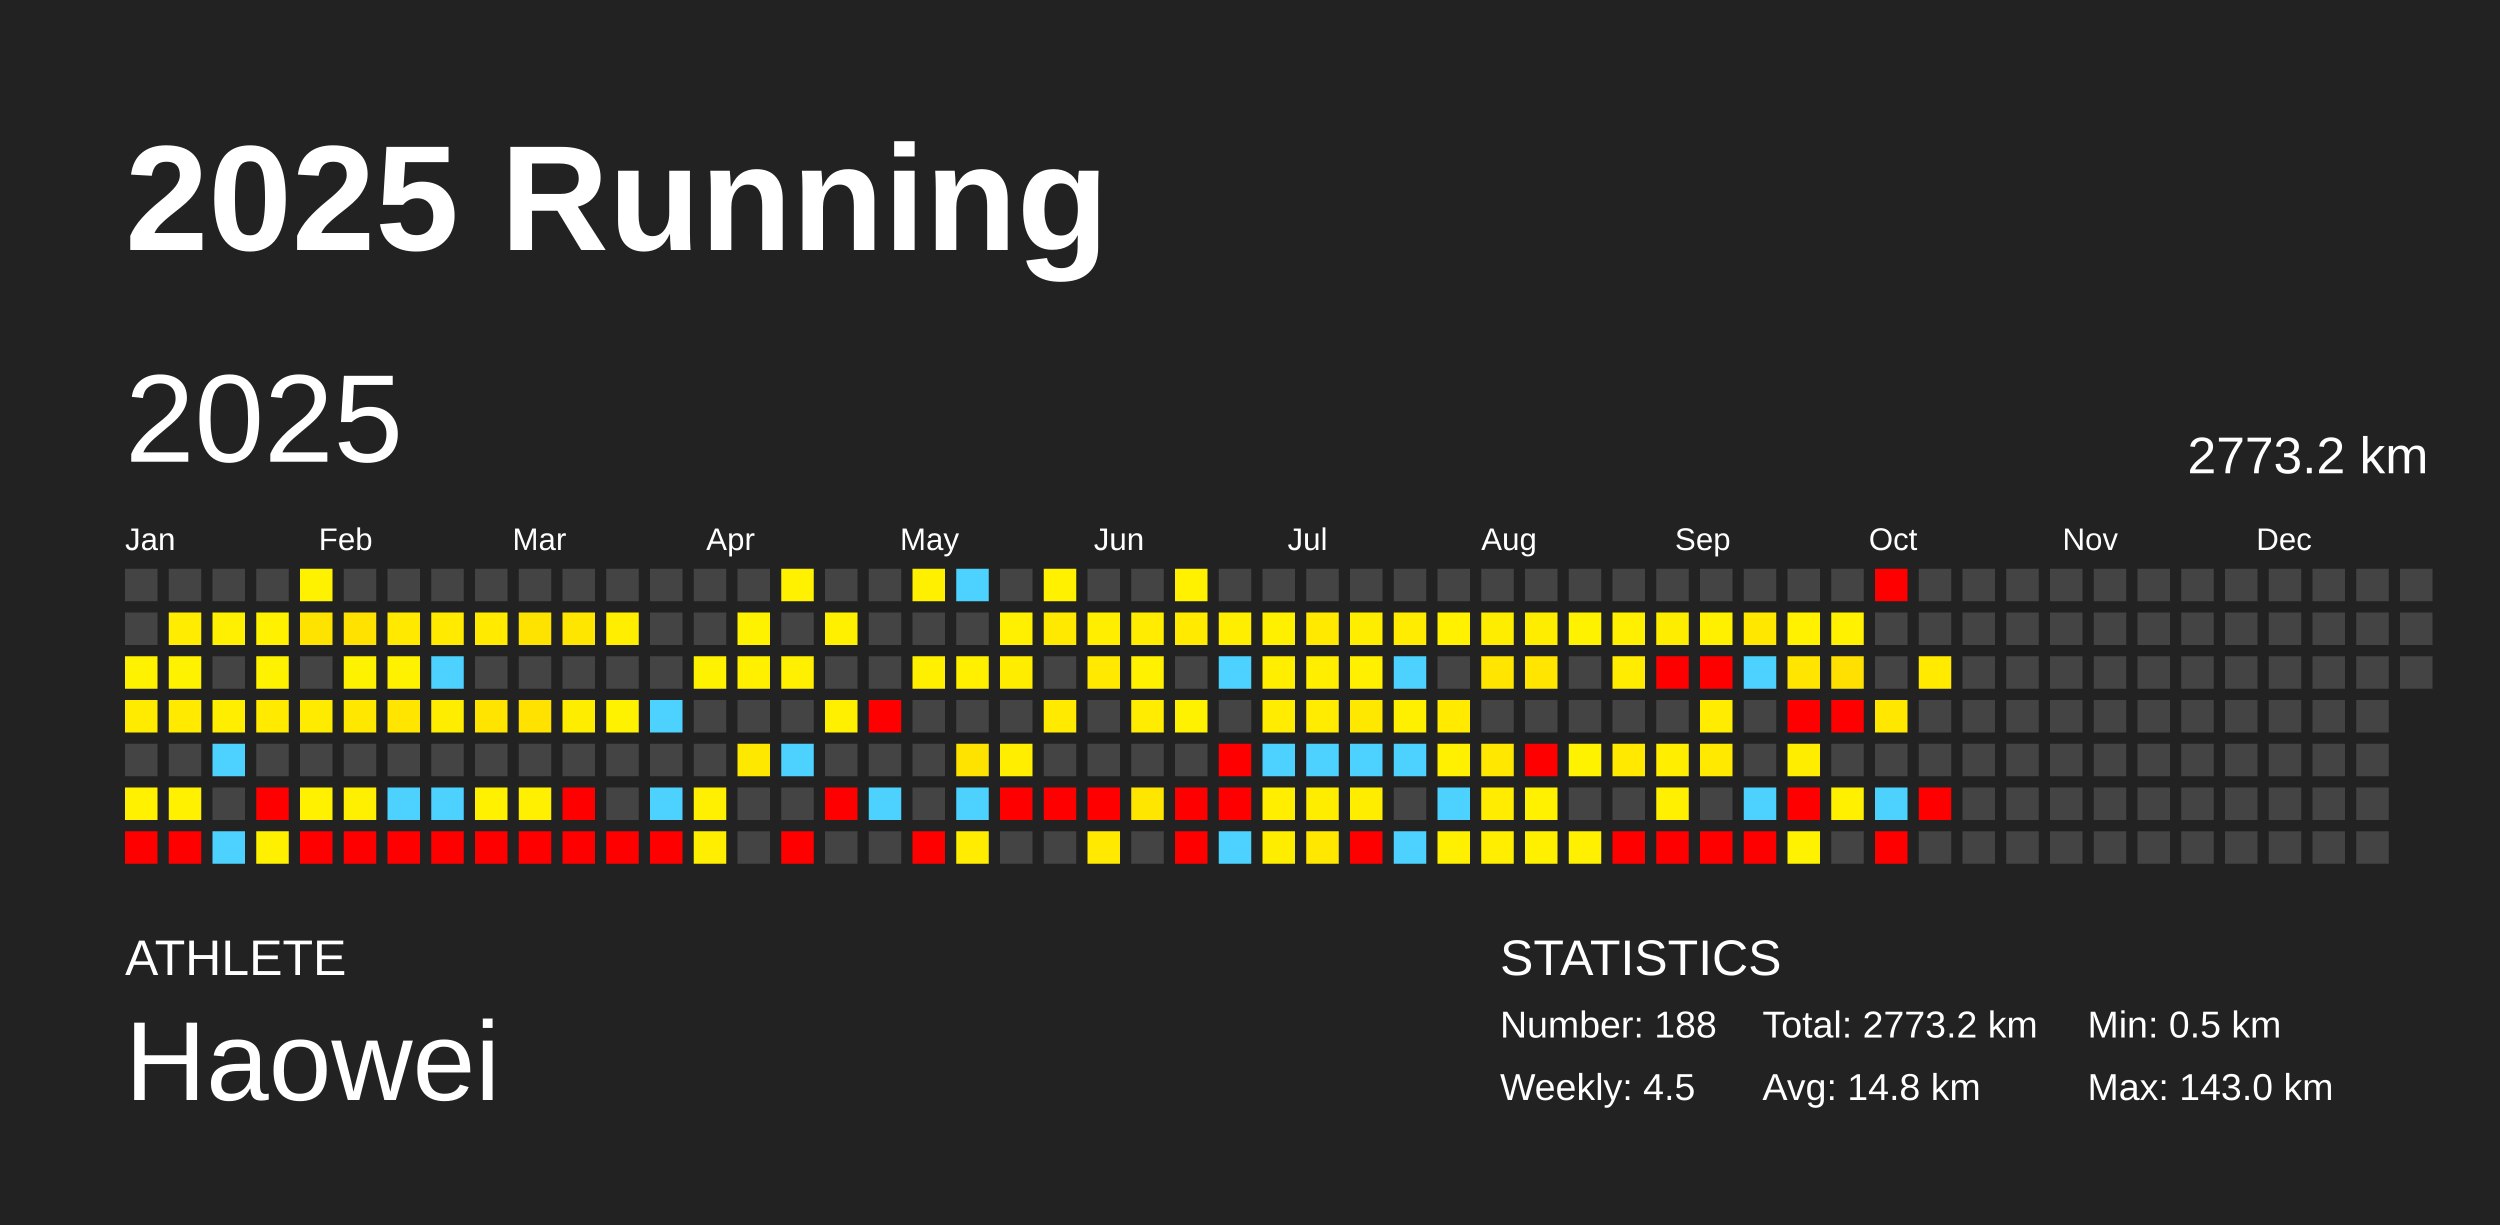
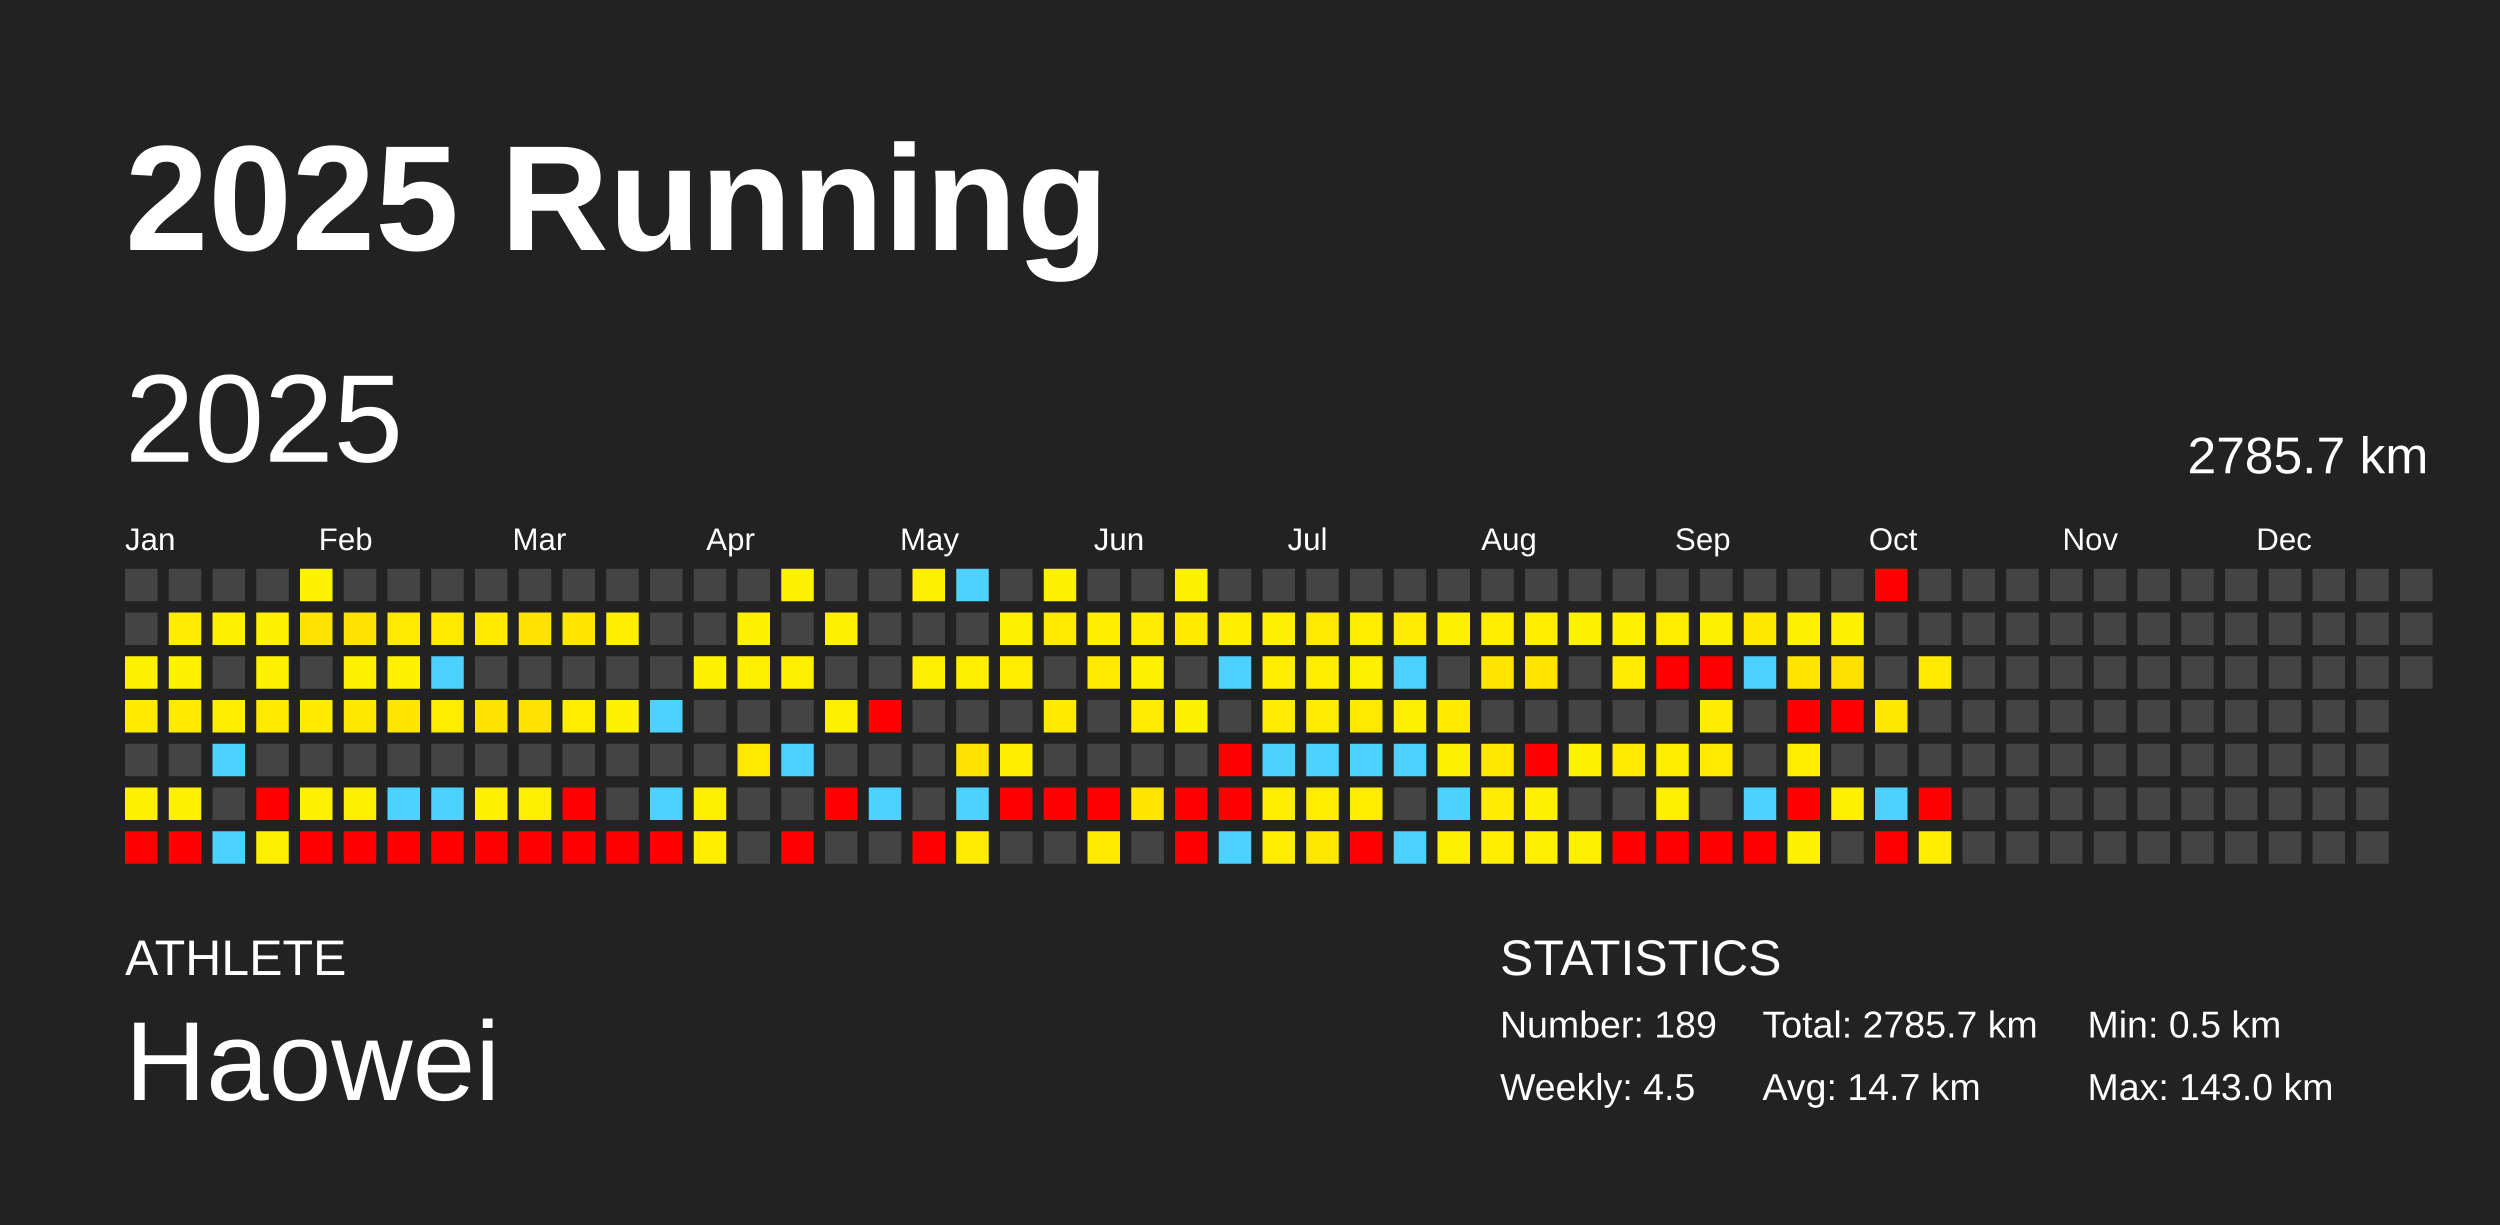
<svg xmlns="http://www.w3.org/2000/svg" baseProfile="full" height="98mm" version="1.1" viewBox="0,0,200,98" width="200mm">
  <defs />
  <rect fill="#222222" height="98" width="200" x="0" y="0" />
  <text fill="#FFFFFF" style="font-size:12px; font-family:Arial; font-weight:bold;" x="10" y="20">2025 Running</text>
  <text fill="#FFFFFF" style="font-size:4px; font-family:Arial" x="10" y="78">ATHLETE</text>
  <text fill="#FFFFFF" style="font-size:9px; font-family:Arial" x="10" y="88">Haowei</text>
  <text fill="#FFFFFF" style="font-size:4px; font-family:Arial" x="120" y="78">STATISTICS</text>
-   <text fill="#FFFFFF" style="font-size:3px; font-family:Arial" x="120" y="83">Number: 188</text>
+   <text fill="#FFFFFF" style="font-size:3px; font-family:Arial" x="120" y="83">Number: 189</text>
  <text fill="#FFFFFF" style="font-size:3px; font-family:Arial" x="120" y="88">Weekly: 4.5</text>
-   <text fill="#FFFFFF" style="font-size:3px; font-family:Arial" x="141" y="83">Total: 2773.2 km</text>
-   <text fill="#FFFFFF" style="font-size:3px; font-family:Arial" x="141" y="88">Avg: 14.8 km</text>
+   <text fill="#FFFFFF" style="font-size:3px; font-family:Arial" x="141" y="83">Total: 2785.7 km</text>
+   <text fill="#FFFFFF" style="font-size:3px; font-family:Arial" x="141" y="88">Avg: 14.7 km</text>
  <text fill="#FFFFFF" style="font-size:3px; font-family:Arial" x="167" y="83">Min: 0.5 km</text>
  <text fill="#FFFFFF" style="font-size:3px; font-family:Arial" x="167" y="88">Max: 143.0 km</text>
  <text dominant-baseline="hanging" fill="#FFFFFF" style="font-size:10.0px; font-family:Arial;" x="10" y="30">2025</text>
-   <text dominant-baseline="hanging" fill="#FFFFFF" style="font-size:4.125px; font-family:Arial;" x="175" y="35">2773.2 km</text>
+   <text dominant-baseline="hanging" fill="#FFFFFF" style="font-size:4.125px; font-family:Arial;" x="175" y="35">2785.7 km</text>
  <text fill="#FFFFFF" style="font-size:2.5px; font-family:Arial" x="10.0" y="44">Jan</text>
  <text fill="#FFFFFF" style="font-size:2.5px; font-family:Arial" x="25.5" y="44">Feb</text>
  <text fill="#FFFFFF" style="font-size:2.5px; font-family:Arial" x="41.0" y="44">Mar</text>
  <text fill="#FFFFFF" style="font-size:2.5px; font-family:Arial" x="56.5" y="44">Apr</text>
  <text fill="#FFFFFF" style="font-size:2.5px; font-family:Arial" x="72.0" y="44">May</text>
  <text fill="#FFFFFF" style="font-size:2.5px; font-family:Arial" x="87.5" y="44">Jun</text>
  <text fill="#FFFFFF" style="font-size:2.5px; font-family:Arial" x="103.0" y="44">Jul</text>
  <text fill="#FFFFFF" style="font-size:2.5px; font-family:Arial" x="118.5" y="44">Aug</text>
  <text fill="#FFFFFF" style="font-size:2.5px; font-family:Arial" x="134.0" y="44">Sep</text>
  <text fill="#FFFFFF" style="font-size:2.5px; font-family:Arial" x="149.5" y="44">Oct</text>
  <text fill="#FFFFFF" style="font-size:2.5px; font-family:Arial" x="165.0" y="44">Nov</text>
  <text fill="#FFFFFF" style="font-size:2.5px; font-family:Arial" x="180.5" y="44">Dec</text>
  <rect fill="#444444" height="2.6" width="2.6" x="10.0" y="45.5" />
  <rect fill="#444444" height="2.6" width="2.6" x="10.0" y="49.0" />
  <rect fill="#fff200" height="2.6" width="2.6" x="10.0" y="52.5" />
  <rect fill="#ffeb00" height="2.6" width="2.6" x="10.0" y="56.0" />
  <rect fill="#444444" height="2.6" width="2.6" x="10.0" y="59.5" />
  <rect fill="#fff100" height="2.6" width="2.6" x="10.0" y="63.0" />
  <rect fill="red" height="2.6" width="2.6" x="10.0" y="66.5" />
  <rect fill="#444444" height="2.6" width="2.6" x="13.5" y="45.5" />
  <rect fill="#ffec00" height="2.6" width="2.6" x="13.5" y="49.0" />
  <rect fill="#fff200" height="2.6" width="2.6" x="13.5" y="52.5" />
  <rect fill="#ffea00" height="2.6" width="2.6" x="13.5" y="56.0" />
  <rect fill="#444444" height="2.6" width="2.6" x="13.5" y="59.5" />
  <rect fill="#fff100" height="2.6" width="2.6" x="13.5" y="63.0" />
  <rect fill="red" height="2.6" width="2.6" x="13.5" y="66.5" />
  <rect fill="#444444" height="2.6" width="2.6" x="17.0" y="45.5" />
  <rect fill="#ffef00" height="2.6" width="2.6" x="17.0" y="49.0" />
  <rect fill="#444444" height="2.6" width="2.6" x="17.0" y="52.5" />
  <rect fill="#ffee00" height="2.6" width="2.6" x="17.0" y="56.0" />
  <rect fill="#4dd2ff" height="2.6" width="2.6" x="17.0" y="59.5" />
  <rect fill="#444444" height="2.6" width="2.6" x="17.0" y="63.0" />
  <rect fill="#4dd2ff" height="2.6" width="2.6" x="17.0" y="66.5" />
  <rect fill="#444444" height="2.6" width="2.6" x="20.5" y="45.5" />
  <rect fill="#fff100" height="2.6" width="2.6" x="20.5" y="49.0" />
  <rect fill="#fff200" height="2.6" width="2.6" x="20.5" y="52.5" />
  <rect fill="#ffea00" height="2.6" width="2.6" x="20.5" y="56.0" />
  <rect fill="#444444" height="2.6" width="2.6" x="20.5" y="59.5" />
  <rect fill="red" height="2.6" width="2.6" x="20.5" y="63.0" />
  <rect fill="#fff000" height="2.6" width="2.6" x="20.5" y="66.5" />
  <rect fill="#fff200" height="2.6" width="2.6" x="24.0" y="45.5" />
  <rect fill="#ffe300" height="2.6" width="2.6" x="24.0" y="49.0" />
  <rect fill="#444444" height="2.6" width="2.6" x="24.0" y="52.5" />
  <rect fill="#ffeb00" height="2.6" width="2.6" x="24.0" y="56.0" />
  <rect fill="#444444" height="2.6" width="2.6" x="24.0" y="59.5" />
  <rect fill="#fff100" height="2.6" width="2.6" x="24.0" y="63.0" />
  <rect fill="red" height="2.6" width="2.6" x="24.0" y="66.5" />
  <rect fill="#444444" height="2.6" width="2.6" x="27.5" y="45.5" />
  <rect fill="#ffe200" height="2.6" width="2.6" x="27.5" y="49.0" />
  <rect fill="#fff200" height="2.6" width="2.6" x="27.5" y="52.5" />
  <rect fill="#ffe700" height="2.6" width="2.6" x="27.5" y="56.0" />
  <rect fill="#444444" height="2.6" width="2.6" x="27.5" y="59.5" />
  <rect fill="#ffef00" height="2.6" width="2.6" x="27.5" y="63.0" />
  <rect fill="red" height="2.6" width="2.6" x="27.5" y="66.5" />
  <rect fill="#444444" height="2.6" width="2.6" x="31.0" y="45.5" />
  <rect fill="#ffe900" height="2.6" width="2.6" x="31.0" y="49.0" />
  <rect fill="#fff200" height="2.6" width="2.6" x="31.0" y="52.5" />
  <rect fill="#ffe500" height="2.6" width="2.6" x="31.0" y="56.0" />
  <rect fill="#444444" height="2.6" width="2.6" x="31.0" y="59.5" />
  <rect fill="#4dd2ff" height="2.6" width="2.6" x="31.0" y="63.0" />
  <rect fill="red" height="2.6" width="2.6" x="31.0" y="66.5" />
  <rect fill="#444444" height="2.6" width="2.6" x="34.5" y="45.5" />
  <rect fill="#ffea00" height="2.6" width="2.6" x="34.5" y="49.0" />
  <rect fill="#4dd2ff" height="2.6" width="2.6" x="34.5" y="52.5" />
  <rect fill="#ffed00" height="2.6" width="2.6" x="34.5" y="56.0" />
  <rect fill="#444444" height="2.6" width="2.6" x="34.5" y="59.5" />
  <rect fill="#4dd2ff" height="2.6" width="2.6" x="34.5" y="63.0" />
  <rect fill="red" height="2.6" width="2.6" x="34.5" y="66.5" />
  <rect fill="#444444" height="2.6" width="2.6" x="38.0" y="45.5" />
  <rect fill="#ffea00" height="2.6" width="2.6" x="38.0" y="49.0" />
  <rect fill="#444444" height="2.6" width="2.6" x="38.0" y="52.5" />
  <rect fill="#ffe400" height="2.6" width="2.6" x="38.0" y="56.0" />
  <rect fill="#444444" height="2.6" width="2.6" x="38.0" y="59.5" />
  <rect fill="#fff100" height="2.6" width="2.6" x="38.0" y="63.0" />
  <rect fill="red" height="2.6" width="2.6" x="38.0" y="66.5" />
  <rect fill="#444444" height="2.6" width="2.6" x="41.5" y="45.5" />
  <rect fill="#ffe300" height="2.6" width="2.6" x="41.5" y="49.0" />
  <rect fill="#444444" height="2.6" width="2.6" x="41.5" y="52.5" />
  <rect fill="#ffe200" height="2.6" width="2.6" x="41.5" y="56.0" />
  <rect fill="#444444" height="2.6" width="2.6" x="41.5" y="59.5" />
  <rect fill="#ffef00" height="2.6" width="2.6" x="41.5" y="63.0" />
  <rect fill="red" height="2.6" width="2.6" x="41.5" y="66.5" />
  <rect fill="#444444" height="2.6" width="2.6" x="45.0" y="45.5" />
  <rect fill="#ffe600" height="2.6" width="2.6" x="45.0" y="49.0" />
  <rect fill="#444444" height="2.6" width="2.6" x="45.0" y="52.5" />
  <rect fill="#ffed00" height="2.6" width="2.6" x="45.0" y="56.0" />
  <rect fill="#444444" height="2.6" width="2.6" x="45.0" y="59.5" />
  <rect fill="red" height="2.6" width="2.6" x="45.0" y="63.0" />
  <rect fill="red" height="2.6" width="2.6" x="45.0" y="66.5" />
  <rect fill="#444444" height="2.6" width="2.6" x="48.5" y="45.5" />
  <rect fill="#ffee00" height="2.6" width="2.6" x="48.5" y="49.0" />
  <rect fill="#444444" height="2.6" width="2.6" x="48.5" y="52.5" />
  <rect fill="#fff200" height="2.6" width="2.6" x="48.5" y="56.0" />
  <rect fill="#444444" height="2.6" width="2.6" x="48.5" y="59.5" />
  <rect fill="#444444" height="2.6" width="2.6" x="48.5" y="63.0" />
  <rect fill="red" height="2.6" width="2.6" x="48.5" y="66.5" />
  <rect fill="#444444" height="2.6" width="2.6" x="52.0" y="45.5" />
  <rect fill="#444444" height="2.6" width="2.6" x="52.0" y="49.0" />
  <rect fill="#444444" height="2.6" width="2.6" x="52.0" y="52.5" />
  <rect fill="#4dd2ff" height="2.6" width="2.6" x="52.0" y="56.0" />
  <rect fill="#444444" height="2.6" width="2.6" x="52.0" y="59.5" />
  <rect fill="#4dd2ff" height="2.6" width="2.6" x="52.0" y="63.0" />
  <rect fill="red" height="2.6" width="2.6" x="52.0" y="66.5" />
  <rect fill="#444444" height="2.6" width="2.6" x="55.5" y="45.5" />
  <rect fill="#444444" height="2.6" width="2.6" x="55.5" y="49.0" />
  <rect fill="#fff200" height="2.6" width="2.6" x="55.5" y="52.5" />
  <rect fill="#444444" height="2.6" width="2.6" x="55.5" y="56.0" />
  <rect fill="#444444" height="2.6" width="2.6" x="55.5" y="59.5" />
  <rect fill="#ffef00" height="2.6" width="2.6" x="55.5" y="63.0" />
  <rect fill="#ffee00" height="2.6" width="2.6" x="55.5" y="66.5" />
  <rect fill="#444444" height="2.6" width="2.6" x="59.0" y="45.5" />
  <rect fill="#fff200" height="2.6" width="2.6" x="59.0" y="49.0" />
  <rect fill="#fff000" height="2.6" width="2.6" x="59.0" y="52.5" />
  <rect fill="#444444" height="2.6" width="2.6" x="59.0" y="56.0" />
  <rect fill="#ffe800" height="2.6" width="2.6" x="59.0" y="59.5" />
  <rect fill="#444444" height="2.6" width="2.6" x="59.0" y="63.0" />
  <rect fill="#444444" height="2.6" width="2.6" x="59.0" y="66.5" />
  <rect fill="#fff100" height="2.6" width="2.6" x="62.5" y="45.5" />
  <rect fill="#444444" height="2.6" width="2.6" x="62.5" y="49.0" />
  <rect fill="#ffef00" height="2.6" width="2.6" x="62.5" y="52.5" />
  <rect fill="#444444" height="2.6" width="2.6" x="62.5" y="56.0" />
  <rect fill="#4dd2ff" height="2.6" width="2.6" x="62.5" y="59.5" />
  <rect fill="#444444" height="2.6" width="2.6" x="62.5" y="63.0" />
  <rect fill="red" height="2.6" width="2.6" x="62.5" y="66.5" />
  <rect fill="#444444" height="2.6" width="2.6" x="66.0" y="45.5" />
  <rect fill="#fff000" height="2.6" width="2.6" x="66.0" y="49.0" />
  <rect fill="#444444" height="2.6" width="2.6" x="66.0" y="52.5" />
  <rect fill="#fff000" height="2.6" width="2.6" x="66.0" y="56.0" />
  <rect fill="#444444" height="2.6" width="2.6" x="66.0" y="59.5" />
  <rect fill="red" height="2.6" width="2.6" x="66.0" y="63.0" />
  <rect fill="#444444" height="2.6" width="2.6" x="66.0" y="66.5" />
  <rect fill="#444444" height="2.6" width="2.6" x="69.5" y="45.5" />
  <rect fill="#444444" height="2.6" width="2.6" x="69.5" y="49.0" />
  <rect fill="#444444" height="2.6" width="2.6" x="69.5" y="52.5" />
  <rect fill="red" height="2.6" width="2.6" x="69.5" y="56.0" />
  <rect fill="#444444" height="2.6" width="2.6" x="69.5" y="59.5" />
  <rect fill="#4dd2ff" height="2.6" width="2.6" x="69.5" y="63.0" />
  <rect fill="#444444" height="2.6" width="2.6" x="69.5" y="66.5" />
  <rect fill="#fff000" height="2.6" width="2.6" x="73.0" y="45.5" />
  <rect fill="#444444" height="2.6" width="2.6" x="73.0" y="49.0" />
  <rect fill="#fff000" height="2.6" width="2.6" x="73.0" y="52.5" />
  <rect fill="#444444" height="2.6" width="2.6" x="73.0" y="56.0" />
  <rect fill="#444444" height="2.6" width="2.6" x="73.0" y="59.5" />
  <rect fill="#444444" height="2.6" width="2.6" x="73.0" y="63.0" />
  <rect fill="red" height="2.6" width="2.6" x="73.0" y="66.5" />
  <rect fill="#4dd2ff" height="2.6" width="2.6" x="76.5" y="45.5" />
  <rect fill="#444444" height="2.6" width="2.6" x="76.5" y="49.0" />
  <rect fill="#fff000" height="2.6" width="2.6" x="76.5" y="52.5" />
  <rect fill="#444444" height="2.6" width="2.6" x="76.5" y="56.0" />
  <rect fill="#ffe300" height="2.6" width="2.6" x="76.5" y="59.5" />
  <rect fill="#4dd2ff" height="2.6" width="2.6" x="76.5" y="63.0" />
  <rect fill="#ffec00" height="2.6" width="2.6" x="76.5" y="66.5" />
  <rect fill="#444444" height="2.6" width="2.6" x="80.0" y="45.5" />
  <rect fill="#ffef00" height="2.6" width="2.6" x="80.0" y="49.0" />
  <rect fill="#ffed00" height="2.6" width="2.6" x="80.0" y="52.5" />
  <rect fill="#444444" height="2.6" width="2.6" x="80.0" y="56.0" />
  <rect fill="#ffee00" height="2.6" width="2.6" x="80.0" y="59.5" />
  <rect fill="red" height="2.6" width="2.6" x="80.0" y="63.0" />
  <rect fill="#444444" height="2.6" width="2.6" x="80.0" y="66.5" />
  <rect fill="#fff100" height="2.6" width="2.6" x="83.5" y="45.5" />
  <rect fill="#ffe900" height="2.6" width="2.6" x="83.5" y="49.0" />
  <rect fill="#444444" height="2.6" width="2.6" x="83.5" y="52.5" />
  <rect fill="#ffea00" height="2.6" width="2.6" x="83.5" y="56.0" />
  <rect fill="#444444" height="2.6" width="2.6" x="83.5" y="59.5" />
  <rect fill="red" height="2.6" width="2.6" x="83.5" y="63.0" />
  <rect fill="#444444" height="2.6" width="2.6" x="83.5" y="66.5" />
  <rect fill="#444444" height="2.6" width="2.6" x="87.0" y="45.5" />
  <rect fill="#ffee00" height="2.6" width="2.6" x="87.0" y="49.0" />
  <rect fill="#ffe900" height="2.6" width="2.6" x="87.0" y="52.5" />
  <rect fill="#444444" height="2.6" width="2.6" x="87.0" y="56.0" />
  <rect fill="#444444" height="2.6" width="2.6" x="87.0" y="59.5" />
  <rect fill="red" height="2.6" width="2.6" x="87.0" y="63.0" />
  <rect fill="#ffe900" height="2.6" width="2.6" x="87.0" y="66.5" />
  <rect fill="#444444" height="2.6" width="2.6" x="90.5" y="45.5" />
  <rect fill="#ffec00" height="2.6" width="2.6" x="90.5" y="49.0" />
  <rect fill="#fff100" height="2.6" width="2.6" x="90.5" y="52.5" />
  <rect fill="#ffec00" height="2.6" width="2.6" x="90.5" y="56.0" />
  <rect fill="#444444" height="2.6" width="2.6" x="90.5" y="59.5" />
  <rect fill="#ffe600" height="2.6" width="2.6" x="90.5" y="63.0" />
  <rect fill="#444444" height="2.6" width="2.6" x="90.5" y="66.5" />
  <rect fill="#fff100" height="2.6" width="2.6" x="94.0" y="45.5" />
  <rect fill="#ffea00" height="2.6" width="2.6" x="94.0" y="49.0" />
  <rect fill="#444444" height="2.6" width="2.6" x="94.0" y="52.5" />
  <rect fill="#fff200" height="2.6" width="2.6" x="94.0" y="56.0" />
  <rect fill="#444444" height="2.6" width="2.6" x="94.0" y="59.5" />
  <rect fill="red" height="2.6" width="2.6" x="94.0" y="63.0" />
  <rect fill="red" height="2.6" width="2.6" x="94.0" y="66.5" />
  <rect fill="#444444" height="2.6" width="2.6" x="97.5" y="45.5" />
  <rect fill="#ffee00" height="2.6" width="2.6" x="97.5" y="49.0" />
  <rect fill="#4dd2ff" height="2.6" width="2.6" x="97.5" y="52.5" />
  <rect fill="#444444" height="2.6" width="2.6" x="97.5" y="56.0" />
  <rect fill="red" height="2.6" width="2.6" x="97.5" y="59.5" />
  <rect fill="red" height="2.6" width="2.6" x="97.5" y="63.0" />
  <rect fill="#4dd2ff" height="2.6" width="2.6" x="97.5" y="66.5" />
  <rect fill="#444444" height="2.6" width="2.6" x="101.0" y="45.5" />
  <rect fill="#fff000" height="2.6" width="2.6" x="101.0" y="49.0" />
  <rect fill="#ffee00" height="2.6" width="2.6" x="101.0" y="52.5" />
  <rect fill="#ffec00" height="2.6" width="2.6" x="101.0" y="56.0" />
  <rect fill="#4dd2ff" height="2.6" width="2.6" x="101.0" y="59.5" />
  <rect fill="#ffee00" height="2.6" width="2.6" x="101.0" y="63.0" />
  <rect fill="#ffed00" height="2.6" width="2.6" x="101.0" y="66.5" />
  <rect fill="#444444" height="2.6" width="2.6" x="104.5" y="45.5" />
  <rect fill="#ffe900" height="2.6" width="2.6" x="104.5" y="49.0" />
  <rect fill="#ffee00" height="2.6" width="2.6" x="104.5" y="52.5" />
  <rect fill="#ffec00" height="2.6" width="2.6" x="104.5" y="56.0" />
  <rect fill="#4dd2ff" height="2.6" width="2.6" x="104.5" y="59.5" />
  <rect fill="#ffed00" height="2.6" width="2.6" x="104.5" y="63.0" />
  <rect fill="#ffe700" height="2.6" width="2.6" x="104.5" y="66.5" />
  <rect fill="#444444" height="2.6" width="2.6" x="108.0" y="45.5" />
  <rect fill="#ffed00" height="2.6" width="2.6" x="108.0" y="49.0" />
  <rect fill="#fff000" height="2.6" width="2.6" x="108.0" y="52.5" />
  <rect fill="#ffe800" height="2.6" width="2.6" x="108.0" y="56.0" />
  <rect fill="#4dd2ff" height="2.6" width="2.6" x="108.0" y="59.5" />
  <rect fill="#ffed00" height="2.6" width="2.6" x="108.0" y="63.0" />
  <rect fill="red" height="2.6" width="2.6" x="108.0" y="66.5" />
  <rect fill="#444444" height="2.6" width="2.6" x="111.5" y="45.5" />
  <rect fill="#ffec00" height="2.6" width="2.6" x="111.5" y="49.0" />
  <rect fill="#4dd2ff" height="2.6" width="2.6" x="111.5" y="52.5" />
  <rect fill="#fff000" height="2.6" width="2.6" x="111.5" y="56.0" />
  <rect fill="#4dd2ff" height="2.6" width="2.6" x="111.5" y="59.5" />
  <rect fill="#444444" height="2.6" width="2.6" x="111.5" y="63.0" />
  <rect fill="#4dd2ff" height="2.6" width="2.6" x="111.5" y="66.5" />
  <rect fill="#444444" height="2.6" width="2.6" x="115.0" y="45.5" />
  <rect fill="#fff100" height="2.6" width="2.6" x="115.0" y="49.0" />
  <rect fill="#444444" height="2.6" width="2.6" x="115.0" y="52.5" />
  <rect fill="#ffea00" height="2.6" width="2.6" x="115.0" y="56.0" />
  <rect fill="#ffef00" height="2.6" width="2.6" x="115.0" y="59.5" />
  <rect fill="#4dd2ff" height="2.6" width="2.6" x="115.0" y="63.0" />
  <rect fill="#ffef00" height="2.6" width="2.6" x="115.0" y="66.5" />
  <rect fill="#444444" height="2.6" width="2.6" x="118.5" y="45.5" />
  <rect fill="#ffed00" height="2.6" width="2.6" x="118.5" y="49.0" />
  <rect fill="#ffe500" height="2.6" width="2.6" x="118.5" y="52.5" />
  <rect fill="#444444" height="2.6" width="2.6" x="118.5" y="56.0" />
  <rect fill="#ffe700" height="2.6" width="2.6" x="118.5" y="59.5" />
  <rect fill="#ffec00" height="2.6" width="2.6" x="118.5" y="63.0" />
  <rect fill="#ffee00" height="2.6" width="2.6" x="118.5" y="66.5" />
  <rect fill="#444444" height="2.6" width="2.6" x="122.0" y="45.5" />
  <rect fill="#ffed00" height="2.6" width="2.6" x="122.0" y="49.0" />
  <rect fill="#ffe500" height="2.6" width="2.6" x="122.0" y="52.5" />
  <rect fill="#444444" height="2.6" width="2.6" x="122.0" y="56.0" />
  <rect fill="red" height="2.6" width="2.6" x="122.0" y="59.5" />
  <rect fill="#fff100" height="2.6" width="2.6" x="122.0" y="63.0" />
  <rect fill="#fff000" height="2.6" width="2.6" x="122.0" y="66.5" />
  <rect fill="#444444" height="2.6" width="2.6" x="125.5" y="45.5" />
  <rect fill="#fff200" height="2.6" width="2.6" x="125.5" y="49.0" />
  <rect fill="#444444" height="2.6" width="2.6" x="125.5" y="52.5" />
  <rect fill="#444444" height="2.6" width="2.6" x="125.5" y="56.0" />
  <rect fill="#fff200" height="2.6" width="2.6" x="125.5" y="59.5" />
  <rect fill="#444444" height="2.6" width="2.6" x="125.5" y="63.0" />
  <rect fill="#ffef00" height="2.6" width="2.6" x="125.5" y="66.5" />
  <rect fill="#444444" height="2.6" width="2.6" x="129.0" y="45.5" />
  <rect fill="#ffef00" height="2.6" width="2.6" x="129.0" y="49.0" />
  <rect fill="#ffec00" height="2.6" width="2.6" x="129.0" y="52.5" />
  <rect fill="#444444" height="2.6" width="2.6" x="129.0" y="56.0" />
  <rect fill="#ffe900" height="2.6" width="2.6" x="129.0" y="59.5" />
  <rect fill="#444444" height="2.6" width="2.6" x="129.0" y="63.0" />
  <rect fill="red" height="2.6" width="2.6" x="129.0" y="66.5" />
  <rect fill="#444444" height="2.6" width="2.6" x="132.5" y="45.5" />
  <rect fill="#ffed00" height="2.6" width="2.6" x="132.5" y="49.0" />
  <rect fill="red" height="2.6" width="2.6" x="132.5" y="52.5" />
  <rect fill="#444444" height="2.6" width="2.6" x="132.5" y="56.0" />
  <rect fill="#ffee00" height="2.6" width="2.6" x="132.5" y="59.5" />
  <rect fill="#ffef00" height="2.6" width="2.6" x="132.5" y="63.0" />
  <rect fill="red" height="2.6" width="2.6" x="132.5" y="66.5" />
  <rect fill="#444444" height="2.6" width="2.6" x="136.0" y="45.5" />
  <rect fill="#fff000" height="2.6" width="2.6" x="136.0" y="49.0" />
  <rect fill="red" height="2.6" width="2.6" x="136.0" y="52.5" />
  <rect fill="#ffec00" height="2.6" width="2.6" x="136.0" y="56.0" />
  <rect fill="#ffe900" height="2.6" width="2.6" x="136.0" y="59.5" />
  <rect fill="#444444" height="2.6" width="2.6" x="136.0" y="63.0" />
  <rect fill="red" height="2.6" width="2.6" x="136.0" y="66.5" />
  <rect fill="#444444" height="2.6" width="2.6" x="139.5" y="45.5" />
  <rect fill="#ffe700" height="2.6" width="2.6" x="139.5" y="49.0" />
  <rect fill="#4dd2ff" height="2.6" width="2.6" x="139.5" y="52.5" />
  <rect fill="#444444" height="2.6" width="2.6" x="139.5" y="56.0" />
  <rect fill="#444444" height="2.6" width="2.6" x="139.5" y="59.5" />
  <rect fill="#4dd2ff" height="2.6" width="2.6" x="139.5" y="63.0" />
  <rect fill="red" height="2.6" width="2.6" x="139.5" y="66.5" />
  <rect fill="#444444" height="2.6" width="2.6" x="143.0" y="45.5" />
  <rect fill="#fff100" height="2.6" width="2.6" x="143.0" y="49.0" />
  <rect fill="#ffe500" height="2.6" width="2.6" x="143.0" y="52.5" />
  <rect fill="red" height="2.6" width="2.6" x="143.0" y="56.0" />
  <rect fill="#ffed00" height="2.6" width="2.6" x="143.0" y="59.5" />
  <rect fill="red" height="2.6" width="2.6" x="143.0" y="63.0" />
  <rect fill="#fff200" height="2.6" width="2.6" x="143.0" y="66.5" />
  <rect fill="#444444" height="2.6" width="2.6" x="146.5" y="45.5" />
  <rect fill="#fff100" height="2.6" width="2.6" x="146.5" y="49.0" />
  <rect fill="#ffe000" height="2.6" width="2.6" x="146.5" y="52.5" />
  <rect fill="red" height="2.6" width="2.6" x="146.5" y="56.0" />
  <rect fill="#444444" height="2.6" width="2.6" x="146.5" y="59.5" />
  <rect fill="#fff000" height="2.6" width="2.6" x="146.5" y="63.0" />
  <rect fill="#444444" height="2.6" width="2.6" x="146.5" y="66.5" />
  <rect fill="red" height="2.6" width="2.6" x="150.0" y="45.5" />
  <rect fill="#444444" height="2.6" width="2.6" x="150.0" y="49.0" />
  <rect fill="#444444" height="2.6" width="2.6" x="150.0" y="52.5" />
  <rect fill="#ffe700" height="2.6" width="2.6" x="150.0" y="56.0" />
  <rect fill="#444444" height="2.6" width="2.6" x="150.0" y="59.5" />
  <rect fill="#4dd2ff" height="2.6" width="2.6" x="150.0" y="63.0" />
  <rect fill="red" height="2.6" width="2.6" x="150.0" y="66.5" />
  <rect fill="#444444" height="2.6" width="2.6" x="153.5" y="45.5" />
  <rect fill="#444444" height="2.6" width="2.6" x="153.5" y="49.0" />
  <rect fill="#ffea00" height="2.6" width="2.6" x="153.5" y="52.5" />
  <rect fill="#444444" height="2.6" width="2.6" x="153.5" y="56.0" />
  <rect fill="#444444" height="2.6" width="2.6" x="153.5" y="59.5" />
  <rect fill="red" height="2.6" width="2.6" x="153.5" y="63.0" />
-   <rect fill="#444444" height="2.6" width="2.6" x="153.5" y="66.5" />
+   <rect fill="#ffee00" height="2.6" width="2.6" x="153.5" y="66.5" />
  <rect fill="#444444" height="2.6" width="2.6" x="157.0" y="45.5" />
  <rect fill="#444444" height="2.6" width="2.6" x="157.0" y="49.0" />
  <rect fill="#444444" height="2.6" width="2.6" x="157.0" y="52.5" />
  <rect fill="#444444" height="2.6" width="2.6" x="157.0" y="56.0" />
  <rect fill="#444444" height="2.6" width="2.6" x="157.0" y="59.5" />
  <rect fill="#444444" height="2.6" width="2.6" x="157.0" y="63.0" />
  <rect fill="#444444" height="2.6" width="2.6" x="157.0" y="66.5" />
  <rect fill="#444444" height="2.6" width="2.6" x="160.5" y="45.5" />
  <rect fill="#444444" height="2.6" width="2.6" x="160.5" y="49.0" />
  <rect fill="#444444" height="2.6" width="2.6" x="160.5" y="52.5" />
  <rect fill="#444444" height="2.6" width="2.6" x="160.5" y="56.0" />
  <rect fill="#444444" height="2.6" width="2.6" x="160.5" y="59.5" />
  <rect fill="#444444" height="2.6" width="2.6" x="160.5" y="63.0" />
  <rect fill="#444444" height="2.6" width="2.6" x="160.5" y="66.5" />
  <rect fill="#444444" height="2.6" width="2.6" x="164.0" y="45.5" />
  <rect fill="#444444" height="2.6" width="2.6" x="164.0" y="49.0" />
  <rect fill="#444444" height="2.6" width="2.6" x="164.0" y="52.5" />
  <rect fill="#444444" height="2.6" width="2.6" x="164.0" y="56.0" />
  <rect fill="#444444" height="2.6" width="2.6" x="164.0" y="59.5" />
  <rect fill="#444444" height="2.6" width="2.6" x="164.0" y="63.0" />
  <rect fill="#444444" height="2.6" width="2.6" x="164.0" y="66.5" />
  <rect fill="#444444" height="2.6" width="2.6" x="167.5" y="45.5" />
  <rect fill="#444444" height="2.6" width="2.6" x="167.5" y="49.0" />
  <rect fill="#444444" height="2.6" width="2.6" x="167.5" y="52.5" />
  <rect fill="#444444" height="2.6" width="2.6" x="167.5" y="56.0" />
  <rect fill="#444444" height="2.6" width="2.6" x="167.5" y="59.5" />
  <rect fill="#444444" height="2.6" width="2.6" x="167.5" y="63.0" />
  <rect fill="#444444" height="2.6" width="2.6" x="167.5" y="66.5" />
  <rect fill="#444444" height="2.6" width="2.6" x="171.0" y="45.5" />
  <rect fill="#444444" height="2.6" width="2.6" x="171.0" y="49.0" />
  <rect fill="#444444" height="2.6" width="2.6" x="171.0" y="52.5" />
  <rect fill="#444444" height="2.6" width="2.6" x="171.0" y="56.0" />
  <rect fill="#444444" height="2.6" width="2.6" x="171.0" y="59.5" />
  <rect fill="#444444" height="2.6" width="2.6" x="171.0" y="63.0" />
  <rect fill="#444444" height="2.6" width="2.6" x="171.0" y="66.5" />
  <rect fill="#444444" height="2.6" width="2.6" x="174.5" y="45.5" />
  <rect fill="#444444" height="2.6" width="2.6" x="174.5" y="49.0" />
  <rect fill="#444444" height="2.6" width="2.6" x="174.5" y="52.5" />
  <rect fill="#444444" height="2.6" width="2.6" x="174.5" y="56.0" />
  <rect fill="#444444" height="2.6" width="2.6" x="174.5" y="59.5" />
  <rect fill="#444444" height="2.6" width="2.6" x="174.5" y="63.0" />
  <rect fill="#444444" height="2.6" width="2.6" x="174.5" y="66.5" />
  <rect fill="#444444" height="2.6" width="2.6" x="178.0" y="45.5" />
  <rect fill="#444444" height="2.6" width="2.6" x="178.0" y="49.0" />
  <rect fill="#444444" height="2.6" width="2.6" x="178.0" y="52.5" />
  <rect fill="#444444" height="2.6" width="2.6" x="178.0" y="56.0" />
  <rect fill="#444444" height="2.6" width="2.6" x="178.0" y="59.5" />
  <rect fill="#444444" height="2.6" width="2.6" x="178.0" y="63.0" />
  <rect fill="#444444" height="2.6" width="2.6" x="178.0" y="66.5" />
  <rect fill="#444444" height="2.6" width="2.6" x="181.5" y="45.5" />
  <rect fill="#444444" height="2.6" width="2.6" x="181.5" y="49.0" />
  <rect fill="#444444" height="2.6" width="2.6" x="181.5" y="52.5" />
  <rect fill="#444444" height="2.6" width="2.6" x="181.5" y="56.0" />
  <rect fill="#444444" height="2.6" width="2.6" x="181.5" y="59.5" />
  <rect fill="#444444" height="2.6" width="2.6" x="181.5" y="63.0" />
  <rect fill="#444444" height="2.6" width="2.6" x="181.5" y="66.5" />
  <rect fill="#444444" height="2.6" width="2.6" x="185.0" y="45.5" />
  <rect fill="#444444" height="2.6" width="2.6" x="185.0" y="49.0" />
  <rect fill="#444444" height="2.6" width="2.6" x="185.0" y="52.5" />
  <rect fill="#444444" height="2.6" width="2.6" x="185.0" y="56.0" />
  <rect fill="#444444" height="2.6" width="2.6" x="185.0" y="59.5" />
  <rect fill="#444444" height="2.6" width="2.6" x="185.0" y="63.0" />
  <rect fill="#444444" height="2.6" width="2.6" x="185.0" y="66.5" />
  <rect fill="#444444" height="2.6" width="2.6" x="188.5" y="45.5" />
  <rect fill="#444444" height="2.6" width="2.6" x="188.5" y="49.0" />
  <rect fill="#444444" height="2.6" width="2.6" x="188.5" y="52.5" />
  <rect fill="#444444" height="2.6" width="2.6" x="188.5" y="56.0" />
  <rect fill="#444444" height="2.6" width="2.6" x="188.5" y="59.5" />
  <rect fill="#444444" height="2.6" width="2.6" x="188.5" y="63.0" />
  <rect fill="#444444" height="2.6" width="2.6" x="188.5" y="66.5" />
  <rect fill="#444444" height="2.6" width="2.6" x="192.0" y="45.5" />
  <rect fill="#444444" height="2.6" width="2.6" x="192.0" y="49.0" />
  <rect fill="#444444" height="2.6" width="2.6" x="192.0" y="52.5" />
</svg>
